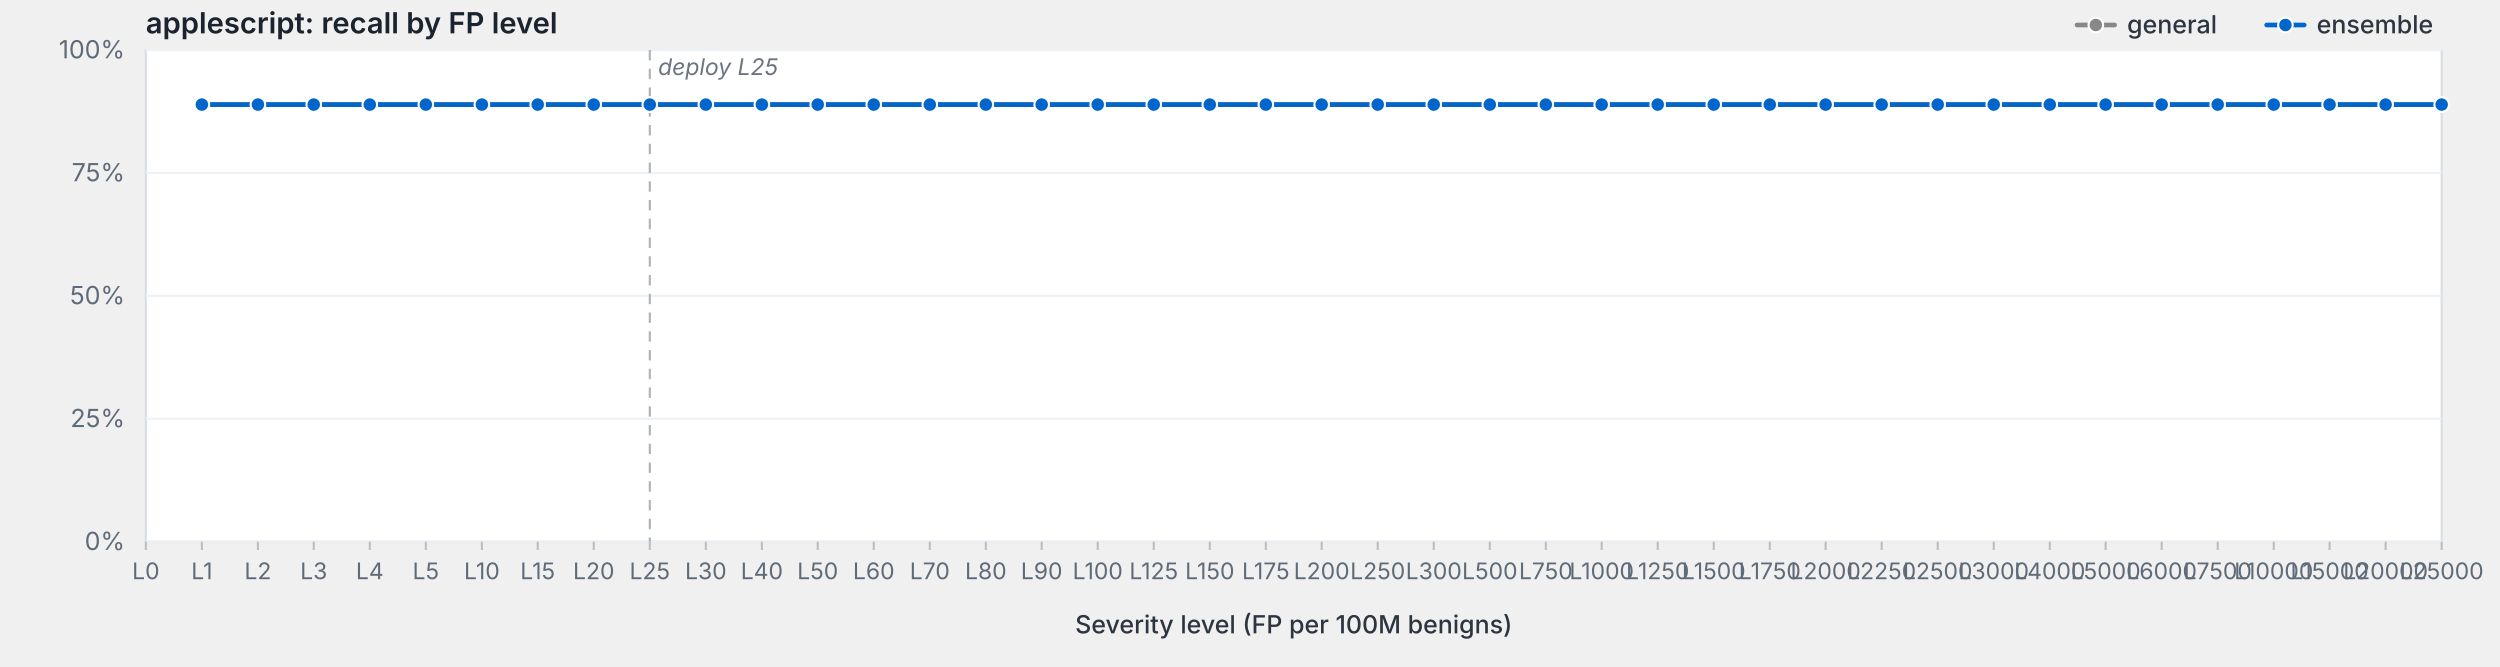
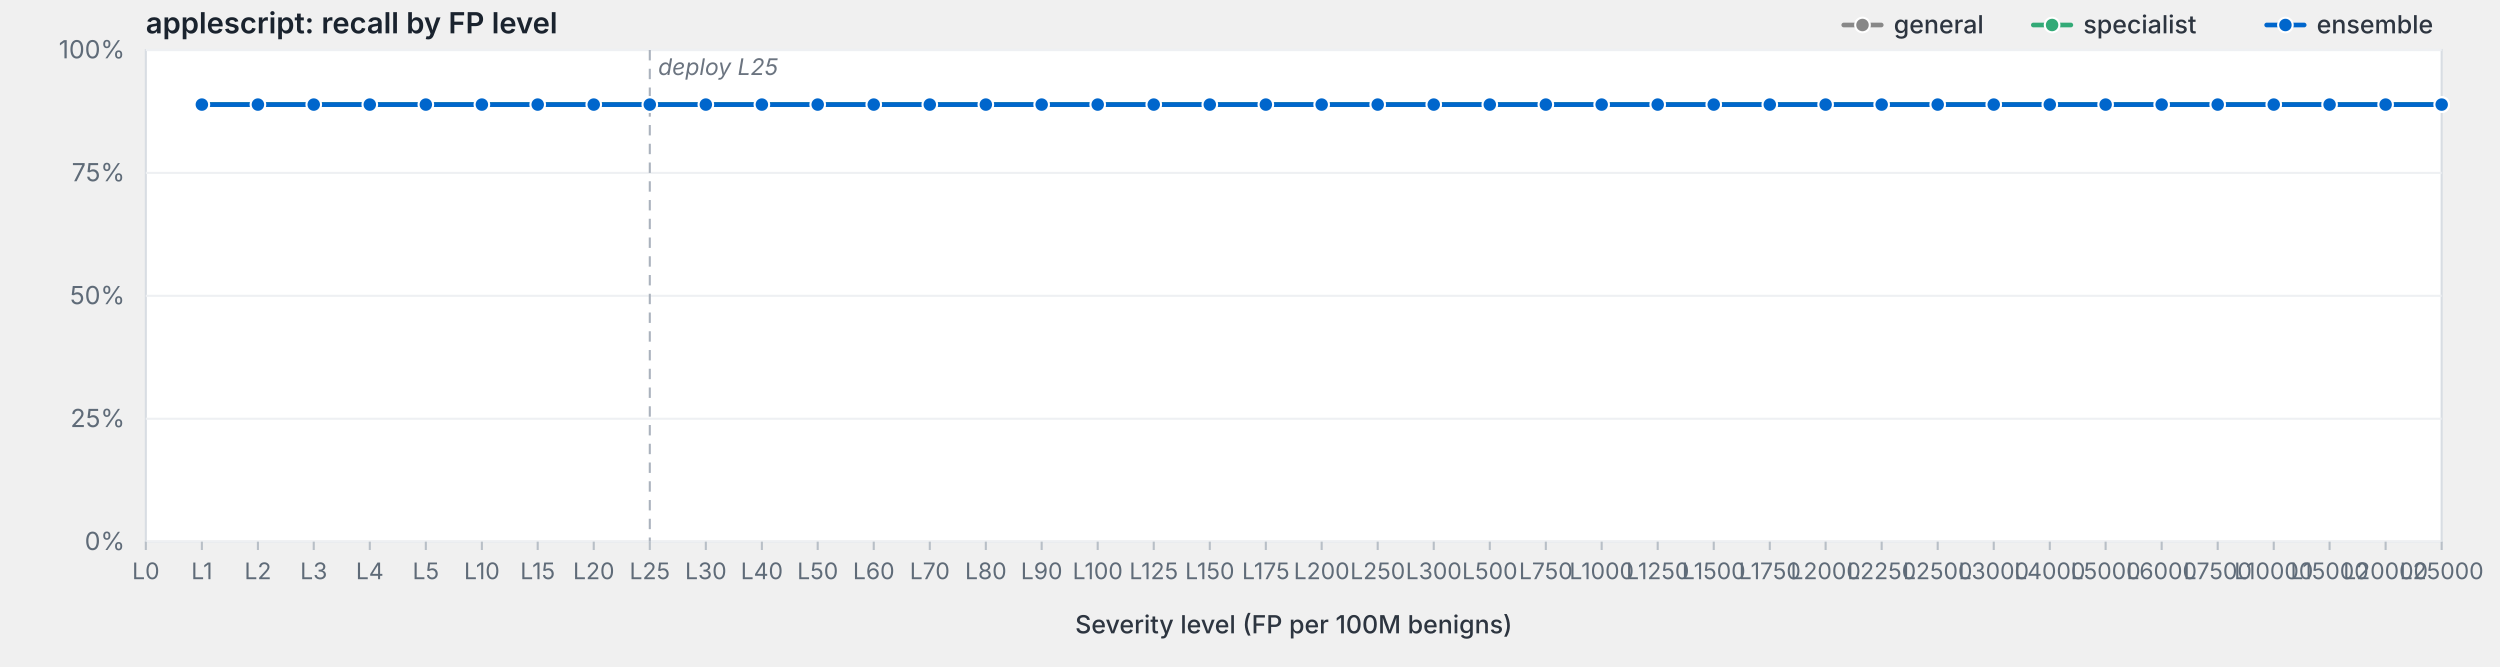
<svg xmlns="http://www.w3.org/2000/svg" viewBox="0 0 1200 320" width="1200" height="320" preserveAspectRatio="xMidYMid meet" role="img" aria-label="applescript: recall by FP level">
  <style>svg { background: #fdfdfd; }.frame { fill: #fff; stroke: #d8dde3; stroke-width: 1; }.grid { stroke: #eef0f3; stroke-width: 1; }.tick { stroke: #b8bfc7; stroke-width: 1; }.axis-label { fill: #5f6b78; font-family: -apple-system, BlinkMacSystemFont, "Segoe UI", system-ui, sans-serif; font-size: 12px; }.x-label { fill: #5f6b78; font-family: -apple-system, BlinkMacSystemFont, "Segoe UI", system-ui, sans-serif; font-size: 11px; }.axis-title { fill: #2d3540; font-family: -apple-system, BlinkMacSystemFont, "Segoe UI", system-ui, sans-serif; font-size: 12px; font-weight: 500; }.title { fill: #1a232e; font-family: -apple-system, BlinkMacSystemFont, "Segoe UI", system-ui, sans-serif; font-size: 14px; font-weight: 600; }.deploy-marker { stroke: #aab2bd; stroke-width: 1; stroke-dasharray: 5,4; }.deploy-label { fill: #6b7480; font-family: -apple-system, BlinkMacSystemFont, "Segoe UI", system-ui, sans-serif; font-size: 11px; font-style: italic; }.curve { fill: none; stroke-width: 2.25; stroke-linejoin: round; stroke-linecap: round; }.marker { stroke: #fff; stroke-width: 1; }.legend-text { fill: #2d3540; font-family: -apple-system, BlinkMacSystemFont, "Segoe UI", system-ui, sans-serif; font-size: 12px; font-weight: 500; }</style>
  <text class="title" x="70" y="16">applescript: recall by FP level</text>
  <rect class="frame" x="70" y="24" width="1102" height="236" />
  <line class="grid" x1="70" y1="260.0" x2="1172" y2="260.0" />
  <text class="axis-label" x="60" y="264.0" text-anchor="end">0%</text>
  <line class="grid" x1="70" y1="201.0" x2="1172" y2="201.0" />
  <text class="axis-label" x="60" y="205.0" text-anchor="end">25%</text>
  <line class="grid" x1="70" y1="142.0" x2="1172" y2="142.0" />
  <text class="axis-label" x="60" y="146.0" text-anchor="end">50%</text>
  <line class="grid" x1="70" y1="83.0" x2="1172" y2="83.0" />
  <text class="axis-label" x="60" y="87.0" text-anchor="end">75%</text>
  <line class="grid" x1="70" y1="24.0" x2="1172" y2="24.0" />
  <text class="axis-label" x="60" y="28.0" text-anchor="end">100%</text>
  <line class="deploy-marker" x1="311.9" y1="24" x2="311.9" y2="260" />
  <text class="deploy-label" x="315.9" y="36" text-anchor="start">deploy L25</text>
  <line class="tick" x1="70.0" y1="260" x2="70.0" y2="264" />
  <text class="x-label" x="70.0" y="278" text-anchor="middle">L0</text>
  <line class="tick" x1="96.9" y1="260" x2="96.9" y2="264" />
  <text class="x-label" x="96.9" y="278" text-anchor="middle">L1</text>
  <line class="tick" x1="123.8" y1="260" x2="123.8" y2="264" />
  <text class="x-label" x="123.8" y="278" text-anchor="middle">L2</text>
  <line class="tick" x1="150.6" y1="260" x2="150.6" y2="264" />
  <text class="x-label" x="150.6" y="278" text-anchor="middle">L3</text>
  <line class="tick" x1="177.5" y1="260" x2="177.5" y2="264" />
  <text class="x-label" x="177.5" y="278" text-anchor="middle">L4</text>
  <line class="tick" x1="204.4" y1="260" x2="204.4" y2="264" />
  <text class="x-label" x="204.4" y="278" text-anchor="middle">L5</text>
  <line class="tick" x1="231.3" y1="260" x2="231.3" y2="264" />
  <text class="x-label" x="231.3" y="278" text-anchor="middle">L10</text>
  <line class="tick" x1="258.1" y1="260" x2="258.1" y2="264" />
  <text class="x-label" x="258.1" y="278" text-anchor="middle">L15</text>
  <line class="tick" x1="285.0" y1="260" x2="285.0" y2="264" />
  <text class="x-label" x="285.0" y="278" text-anchor="middle">L20</text>
  <line class="tick" x1="311.9" y1="260" x2="311.9" y2="264" />
  <text class="x-label" x="311.9" y="278" text-anchor="middle">L25</text>
  <line class="tick" x1="338.8" y1="260" x2="338.8" y2="264" />
  <text class="x-label" x="338.8" y="278" text-anchor="middle">L30</text>
  <line class="tick" x1="365.7" y1="260" x2="365.7" y2="264" />
  <text class="x-label" x="365.7" y="278" text-anchor="middle">L40</text>
  <line class="tick" x1="392.5" y1="260" x2="392.5" y2="264" />
  <text class="x-label" x="392.5" y="278" text-anchor="middle">L50</text>
  <line class="tick" x1="419.4" y1="260" x2="419.4" y2="264" />
  <text class="x-label" x="419.4" y="278" text-anchor="middle">L60</text>
  <line class="tick" x1="446.3" y1="260" x2="446.3" y2="264" />
  <text class="x-label" x="446.3" y="278" text-anchor="middle">L70</text>
  <line class="tick" x1="473.2" y1="260" x2="473.2" y2="264" />
  <text class="x-label" x="473.2" y="278" text-anchor="middle">L80</text>
  <line class="tick" x1="500.0" y1="260" x2="500.0" y2="264" />
  <text class="x-label" x="500.0" y="278" text-anchor="middle">L90</text>
  <line class="tick" x1="526.9" y1="260" x2="526.9" y2="264" />
  <text class="x-label" x="526.9" y="278" text-anchor="middle">L100</text>
  <line class="tick" x1="553.8" y1="260" x2="553.8" y2="264" />
  <text class="x-label" x="553.8" y="278" text-anchor="middle">L125</text>
  <line class="tick" x1="580.7" y1="260" x2="580.7" y2="264" />
  <text class="x-label" x="580.7" y="278" text-anchor="middle">L150</text>
  <line class="tick" x1="607.6" y1="260" x2="607.6" y2="264" />
  <text class="x-label" x="607.6" y="278" text-anchor="middle">L175</text>
  <line class="tick" x1="634.4" y1="260" x2="634.4" y2="264" />
  <text class="x-label" x="634.4" y="278" text-anchor="middle">L200</text>
  <line class="tick" x1="661.3" y1="260" x2="661.3" y2="264" />
  <text class="x-label" x="661.3" y="278" text-anchor="middle">L250</text>
  <line class="tick" x1="688.2" y1="260" x2="688.2" y2="264" />
  <text class="x-label" x="688.2" y="278" text-anchor="middle">L300</text>
  <line class="tick" x1="715.1" y1="260" x2="715.1" y2="264" />
  <text class="x-label" x="715.1" y="278" text-anchor="middle">L500</text>
  <line class="tick" x1="742.0" y1="260" x2="742.0" y2="264" />
  <text class="x-label" x="742.0" y="278" text-anchor="middle">L750</text>
  <line class="tick" x1="768.8" y1="260" x2="768.8" y2="264" />
  <text class="x-label" x="768.8" y="278" text-anchor="middle">L1000</text>
  <line class="tick" x1="795.7" y1="260" x2="795.7" y2="264" />
  <text class="x-label" x="795.7" y="278" text-anchor="middle">L1250</text>
  <line class="tick" x1="822.6" y1="260" x2="822.6" y2="264" />
  <text class="x-label" x="822.6" y="278" text-anchor="middle">L1500</text>
  <line class="tick" x1="849.5" y1="260" x2="849.5" y2="264" />
  <text class="x-label" x="849.5" y="278" text-anchor="middle">L1750</text>
  <line class="tick" x1="876.3" y1="260" x2="876.3" y2="264" />
  <text class="x-label" x="876.3" y="278" text-anchor="middle">L2000</text>
  <line class="tick" x1="903.2" y1="260" x2="903.2" y2="264" />
  <text class="x-label" x="903.2" y="278" text-anchor="middle">L2250</text>
  <line class="tick" x1="930.1" y1="260" x2="930.1" y2="264" />
  <text class="x-label" x="930.1" y="278" text-anchor="middle">L2500</text>
  <line class="tick" x1="957.0" y1="260" x2="957.0" y2="264" />
  <text class="x-label" x="957.0" y="278" text-anchor="middle">L3000</text>
  <line class="tick" x1="983.9" y1="260" x2="983.9" y2="264" />
  <text class="x-label" x="983.9" y="278" text-anchor="middle">L4000</text>
  <line class="tick" x1="1010.7" y1="260" x2="1010.7" y2="264" />
  <text class="x-label" x="1010.7" y="278" text-anchor="middle">L5000</text>
  <line class="tick" x1="1037.6" y1="260" x2="1037.6" y2="264" />
  <text class="x-label" x="1037.6" y="278" text-anchor="middle">L6000</text>
  <line class="tick" x1="1064.5" y1="260" x2="1064.5" y2="264" />
  <text class="x-label" x="1064.5" y="278" text-anchor="middle">L7500</text>
  <line class="tick" x1="1091.4" y1="260" x2="1091.4" y2="264" />
  <text class="x-label" x="1091.4" y="278" text-anchor="middle">L10000</text>
  <line class="tick" x1="1118.2" y1="260" x2="1118.2" y2="264" />
  <text class="x-label" x="1118.2" y="278" text-anchor="middle">L15000</text>
  <line class="tick" x1="1145.1" y1="260" x2="1145.1" y2="264" />
  <text class="x-label" x="1145.1" y="278" text-anchor="middle">L20000</text>
  <line class="tick" x1="1172.0" y1="260" x2="1172.0" y2="264" />
  <text class="x-label" x="1172.0" y="278" text-anchor="middle">L25000</text>
  <text class="axis-title" x="621.0" y="304" text-anchor="middle">Severity level (FP per 100M benigns)</text>
  <path class="curve" d="M96.9,50.2 L123.8,50.2 L150.6,50.2 L177.5,50.2 L204.4,50.2 L231.3,50.2 L258.1,50.2 L285.0,50.2 L311.9,50.2 L338.8,50.2 L365.7,50.2 L392.5,50.2 L419.4,50.2 L446.3,50.2 L473.2,50.2 L500.0,50.2 L526.9,50.2 L553.8,50.2 L580.7,50.2 L607.6,50.2 L634.4,50.2 L661.3,50.2 L688.2,50.2 L715.1,50.2 L742.0,50.2 L768.8,50.2 L795.7,50.2 L822.6,50.2 L849.5,50.2 L876.3,50.2 L903.2,50.2 L930.1,50.2 L957.0,50.2 L983.9,50.2 L1010.7,50.2 L1037.6,50.2 L1064.5,50.2 L1091.4,50.2 L1118.2,50.2 L1145.1,50.2 L1172.0,50.2" stroke="#888" />
  <circle class="marker" cx="96.9" cy="50.2" r="3.5" fill="#888" />
  <circle class="marker" cx="123.8" cy="50.2" r="3.5" fill="#888" />
  <circle class="marker" cx="150.6" cy="50.2" r="3.5" fill="#888" />
  <circle class="marker" cx="177.5" cy="50.2" r="3.5" fill="#888" />
  <circle class="marker" cx="204.4" cy="50.2" r="3.5" fill="#888" />
  <circle class="marker" cx="231.3" cy="50.2" r="3.5" fill="#888" />
  <circle class="marker" cx="258.1" cy="50.2" r="3.5" fill="#888" />
  <circle class="marker" cx="285.0" cy="50.2" r="3.5" fill="#888" />
  <circle class="marker" cx="311.9" cy="50.2" r="3.5" fill="#888" />
  <circle class="marker" cx="338.8" cy="50.2" r="3.5" fill="#888" />
  <circle class="marker" cx="365.7" cy="50.2" r="3.5" fill="#888" />
  <circle class="marker" cx="392.5" cy="50.2" r="3.5" fill="#888" />
  <circle class="marker" cx="419.4" cy="50.2" r="3.5" fill="#888" />
  <circle class="marker" cx="446.3" cy="50.2" r="3.5" fill="#888" />
  <circle class="marker" cx="473.2" cy="50.2" r="3.5" fill="#888" />
  <circle class="marker" cx="500.0" cy="50.2" r="3.5" fill="#888" />
  <circle class="marker" cx="526.9" cy="50.2" r="3.5" fill="#888" />
  <circle class="marker" cx="553.8" cy="50.2" r="3.5" fill="#888" />
  <circle class="marker" cx="580.7" cy="50.2" r="3.5" fill="#888" />
  <circle class="marker" cx="607.6" cy="50.2" r="3.5" fill="#888" />
  <circle class="marker" cx="634.4" cy="50.2" r="3.5" fill="#888" />
  <circle class="marker" cx="661.3" cy="50.2" r="3.5" fill="#888" />
  <circle class="marker" cx="688.2" cy="50.2" r="3.5" fill="#888" />
  <circle class="marker" cx="715.1" cy="50.2" r="3.5" fill="#888" />
  <circle class="marker" cx="742.0" cy="50.2" r="3.5" fill="#888" />
  <circle class="marker" cx="768.8" cy="50.2" r="3.5" fill="#888" />
  <circle class="marker" cx="795.7" cy="50.2" r="3.5" fill="#888" />
  <circle class="marker" cx="822.6" cy="50.2" r="3.5" fill="#888" />
  <circle class="marker" cx="849.5" cy="50.2" r="3.5" fill="#888" />
  <circle class="marker" cx="876.3" cy="50.2" r="3.5" fill="#888" />
  <circle class="marker" cx="903.2" cy="50.2" r="3.5" fill="#888" />
  <circle class="marker" cx="930.1" cy="50.2" r="3.5" fill="#888" />
  <circle class="marker" cx="957.0" cy="50.2" r="3.5" fill="#888" />
  <circle class="marker" cx="983.9" cy="50.2" r="3.5" fill="#888" />
  <circle class="marker" cx="1010.7" cy="50.2" r="3.5" fill="#888" />
  <circle class="marker" cx="1037.6" cy="50.2" r="3.5" fill="#888" />
  <circle class="marker" cx="1064.5" cy="50.2" r="3.5" fill="#888" />
  <circle class="marker" cx="1091.4" cy="50.2" r="3.5" fill="#888" />
  <circle class="marker" cx="1118.2" cy="50.2" r="3.5" fill="#888" />
  <circle class="marker" cx="1145.1" cy="50.2" r="3.5" fill="#888" />
  <circle class="marker" cx="1172.0" cy="50.2" r="3.5" fill="#888" />
+   <path class="curve" d="M96.9,50.2 L123.8,50.2 L150.6,50.2 L177.5,50.2 L204.4,50.2 L231.3,50.2 L258.1,50.2 L285.0,50.2 L311.9,50.2 L338.8,50.2 L365.7,50.2 L392.5,50.2 L419.4,50.2 L446.3,50.2 L473.2,50.2 L500.0,50.2 L526.9,50.2 L553.8,50.2 L580.7,50.2 L607.6,50.2 L634.4,50.2 L661.3,50.2 L688.2,50.2 L715.1,50.2 L742.0,50.2 L768.8,50.2 L795.7,50.2 L822.6,50.2 L849.5,50.2 L876.3,50.2 L903.2,50.2 L930.1,50.2 L957.0,50.2 L983.9,50.2 L1010.7,50.2 L1037.6,50.2 L1064.5,50.2 L1091.4,50.2 L1118.2,50.2 L1145.1,50.2 L1172.0,50.2" stroke="#3a7" />
+   <circle class="marker" cx="96.9" cy="50.2" r="3.5" fill="#3a7" />
+   <circle class="marker" cx="123.8" cy="50.2" r="3.5" fill="#3a7" />
+   <circle class="marker" cx="150.6" cy="50.2" r="3.5" fill="#3a7" />
+   <circle class="marker" cx="177.5" cy="50.2" r="3.5" fill="#3a7" />
+   <circle class="marker" cx="204.4" cy="50.2" r="3.5" fill="#3a7" />
+   <circle class="marker" cx="231.3" cy="50.2" r="3.5" fill="#3a7" />
+   <circle class="marker" cx="258.1" cy="50.2" r="3.5" fill="#3a7" />
+   <circle class="marker" cx="285.0" cy="50.2" r="3.5" fill="#3a7" />
+   <circle class="marker" cx="311.9" cy="50.2" r="3.5" fill="#3a7" />
+   <circle class="marker" cx="338.8" cy="50.2" r="3.5" fill="#3a7" />
+   <circle class="marker" cx="365.7" cy="50.2" r="3.5" fill="#3a7" />
+   <circle class="marker" cx="392.5" cy="50.2" r="3.5" fill="#3a7" />
+   <circle class="marker" cx="419.4" cy="50.2" r="3.5" fill="#3a7" />
+   <circle class="marker" cx="446.3" cy="50.2" r="3.5" fill="#3a7" />
+   <circle class="marker" cx="473.2" cy="50.2" r="3.5" fill="#3a7" />
+   <circle class="marker" cx="500.0" cy="50.2" r="3.5" fill="#3a7" />
+   <circle class="marker" cx="526.9" cy="50.2" r="3.5" fill="#3a7" />
+   <circle class="marker" cx="553.8" cy="50.2" r="3.5" fill="#3a7" />
+   <circle class="marker" cx="580.7" cy="50.2" r="3.5" fill="#3a7" />
+   <circle class="marker" cx="607.6" cy="50.2" r="3.5" fill="#3a7" />
+   <circle class="marker" cx="634.4" cy="50.2" r="3.5" fill="#3a7" />
+   <circle class="marker" cx="661.3" cy="50.2" r="3.5" fill="#3a7" />
+   <circle class="marker" cx="688.2" cy="50.2" r="3.5" fill="#3a7" />
+   <circle class="marker" cx="715.1" cy="50.2" r="3.5" fill="#3a7" />
+   <circle class="marker" cx="742.0" cy="50.2" r="3.5" fill="#3a7" />
+   <circle class="marker" cx="768.8" cy="50.2" r="3.5" fill="#3a7" />
+   <circle class="marker" cx="795.7" cy="50.2" r="3.5" fill="#3a7" />
+   <circle class="marker" cx="822.6" cy="50.2" r="3.5" fill="#3a7" />
+   <circle class="marker" cx="849.5" cy="50.2" r="3.5" fill="#3a7" />
+   <circle class="marker" cx="876.3" cy="50.2" r="3.5" fill="#3a7" />
+   <circle class="marker" cx="903.2" cy="50.2" r="3.5" fill="#3a7" />
+   <circle class="marker" cx="930.1" cy="50.2" r="3.5" fill="#3a7" />
+   <circle class="marker" cx="957.0" cy="50.2" r="3.5" fill="#3a7" />
+   <circle class="marker" cx="983.9" cy="50.2" r="3.5" fill="#3a7" />
+   <circle class="marker" cx="1010.7" cy="50.2" r="3.5" fill="#3a7" />
+   <circle class="marker" cx="1037.6" cy="50.2" r="3.5" fill="#3a7" />
+   <circle class="marker" cx="1064.5" cy="50.2" r="3.5" fill="#3a7" />
+   <circle class="marker" cx="1091.4" cy="50.2" r="3.5" fill="#3a7" />
+   <circle class="marker" cx="1118.2" cy="50.2" r="3.5" fill="#3a7" />
+   <circle class="marker" cx="1145.1" cy="50.2" r="3.5" fill="#3a7" />
+   <circle class="marker" cx="1172.0" cy="50.2" r="3.5" fill="#3a7" />
  <path class="curve" d="M96.9,50.2 L123.8,50.2 L150.6,50.2 L177.5,50.2 L204.4,50.2 L231.3,50.2 L258.1,50.2 L285.0,50.2 L311.9,50.2 L338.8,50.2 L365.7,50.2 L392.5,50.2 L419.4,50.2 L446.3,50.2 L473.2,50.2 L500.0,50.2 L526.9,50.2 L553.8,50.2 L580.7,50.2 L607.6,50.2 L634.4,50.2 L661.3,50.2 L688.2,50.2 L715.1,50.2 L742.0,50.2 L768.8,50.2 L795.7,50.2 L822.6,50.2 L849.5,50.2 L876.3,50.2 L903.2,50.2 L930.1,50.2 L957.0,50.2 L983.9,50.2 L1010.7,50.2 L1037.6,50.2 L1064.5,50.2 L1091.4,50.2 L1118.2,50.2 L1145.1,50.2 L1172.0,50.2" stroke="#06c" />
  <circle class="marker" cx="96.9" cy="50.2" r="3.5" fill="#06c" />
  <circle class="marker" cx="123.8" cy="50.2" r="3.5" fill="#06c" />
  <circle class="marker" cx="150.6" cy="50.2" r="3.5" fill="#06c" />
  <circle class="marker" cx="177.5" cy="50.2" r="3.5" fill="#06c" />
  <circle class="marker" cx="204.4" cy="50.2" r="3.5" fill="#06c" />
  <circle class="marker" cx="231.3" cy="50.2" r="3.5" fill="#06c" />
  <circle class="marker" cx="258.1" cy="50.2" r="3.5" fill="#06c" />
  <circle class="marker" cx="285.0" cy="50.2" r="3.5" fill="#06c" />
  <circle class="marker" cx="311.9" cy="50.2" r="3.5" fill="#06c" />
  <circle class="marker" cx="338.8" cy="50.2" r="3.5" fill="#06c" />
  <circle class="marker" cx="365.7" cy="50.2" r="3.5" fill="#06c" />
  <circle class="marker" cx="392.5" cy="50.2" r="3.5" fill="#06c" />
  <circle class="marker" cx="419.4" cy="50.2" r="3.5" fill="#06c" />
  <circle class="marker" cx="446.3" cy="50.2" r="3.5" fill="#06c" />
  <circle class="marker" cx="473.2" cy="50.2" r="3.5" fill="#06c" />
  <circle class="marker" cx="500.0" cy="50.2" r="3.5" fill="#06c" />
  <circle class="marker" cx="526.9" cy="50.2" r="3.5" fill="#06c" />
  <circle class="marker" cx="553.8" cy="50.2" r="3.5" fill="#06c" />
  <circle class="marker" cx="580.7" cy="50.2" r="3.5" fill="#06c" />
  <circle class="marker" cx="607.6" cy="50.2" r="3.5" fill="#06c" />
  <circle class="marker" cx="634.4" cy="50.2" r="3.5" fill="#06c" />
  <circle class="marker" cx="661.3" cy="50.2" r="3.5" fill="#06c" />
  <circle class="marker" cx="688.2" cy="50.2" r="3.5" fill="#06c" />
  <circle class="marker" cx="715.1" cy="50.2" r="3.5" fill="#06c" />
  <circle class="marker" cx="742.0" cy="50.2" r="3.5" fill="#06c" />
  <circle class="marker" cx="768.8" cy="50.2" r="3.5" fill="#06c" />
  <circle class="marker" cx="795.7" cy="50.2" r="3.5" fill="#06c" />
  <circle class="marker" cx="822.6" cy="50.2" r="3.5" fill="#06c" />
  <circle class="marker" cx="849.5" cy="50.2" r="3.5" fill="#06c" />
  <circle class="marker" cx="876.3" cy="50.2" r="3.5" fill="#06c" />
  <circle class="marker" cx="903.2" cy="50.2" r="3.5" fill="#06c" />
  <circle class="marker" cx="930.1" cy="50.2" r="3.5" fill="#06c" />
  <circle class="marker" cx="957.0" cy="50.2" r="3.5" fill="#06c" />
  <circle class="marker" cx="983.9" cy="50.2" r="3.5" fill="#06c" />
  <circle class="marker" cx="1010.7" cy="50.2" r="3.5" fill="#06c" />
  <circle class="marker" cx="1037.6" cy="50.2" r="3.5" fill="#06c" />
  <circle class="marker" cx="1064.5" cy="50.2" r="3.5" fill="#06c" />
  <circle class="marker" cx="1091.4" cy="50.2" r="3.5" fill="#06c" />
  <circle class="marker" cx="1118.2" cy="50.2" r="3.5" fill="#06c" />
  <circle class="marker" cx="1145.1" cy="50.2" r="3.5" fill="#06c" />
  <circle class="marker" cx="1172.0" cy="50.2" r="3.5" fill="#06c" />
  <line x1="1088.0" y1="12.0" x2="1106.0" y2="12.0" stroke="#06c" stroke-width="2.25" stroke-linecap="round" />
  <circle cx="1097.0" cy="12.0" r="3.5" fill="#06c" stroke="#fff" stroke-width="1" />
  <text class="legend-text" x="1112.0" y="16.0">ensemble</text>
-   <line x1="997.0" y1="12.0" x2="1015.0" y2="12.0" stroke="#888" stroke-width="2.25" stroke-linecap="round" />
-   <circle cx="1006.0" cy="12.0" r="3.5" fill="#888" stroke="#fff" stroke-width="1" />
-   <text class="legend-text" x="1021.0" y="16.0">general</text>
+   <line x1="976.0" y1="12.0" x2="994.0" y2="12.0" stroke="#3a7" stroke-width="2.25" stroke-linecap="round" />
+   <circle cx="985.0" cy="12.0" r="3.5" fill="#3a7" stroke="#fff" stroke-width="1" />
+   <text class="legend-text" x="1000.0" y="16.0">specialist</text>
+   <line x1="885.0" y1="12.0" x2="903.0" y2="12.0" stroke="#888" stroke-width="2.25" stroke-linecap="round" />
+   <circle cx="894.0" cy="12.0" r="3.5" fill="#888" stroke="#fff" stroke-width="1" />
+   <text class="legend-text" x="909.0" y="16.0">general</text>
</svg>
